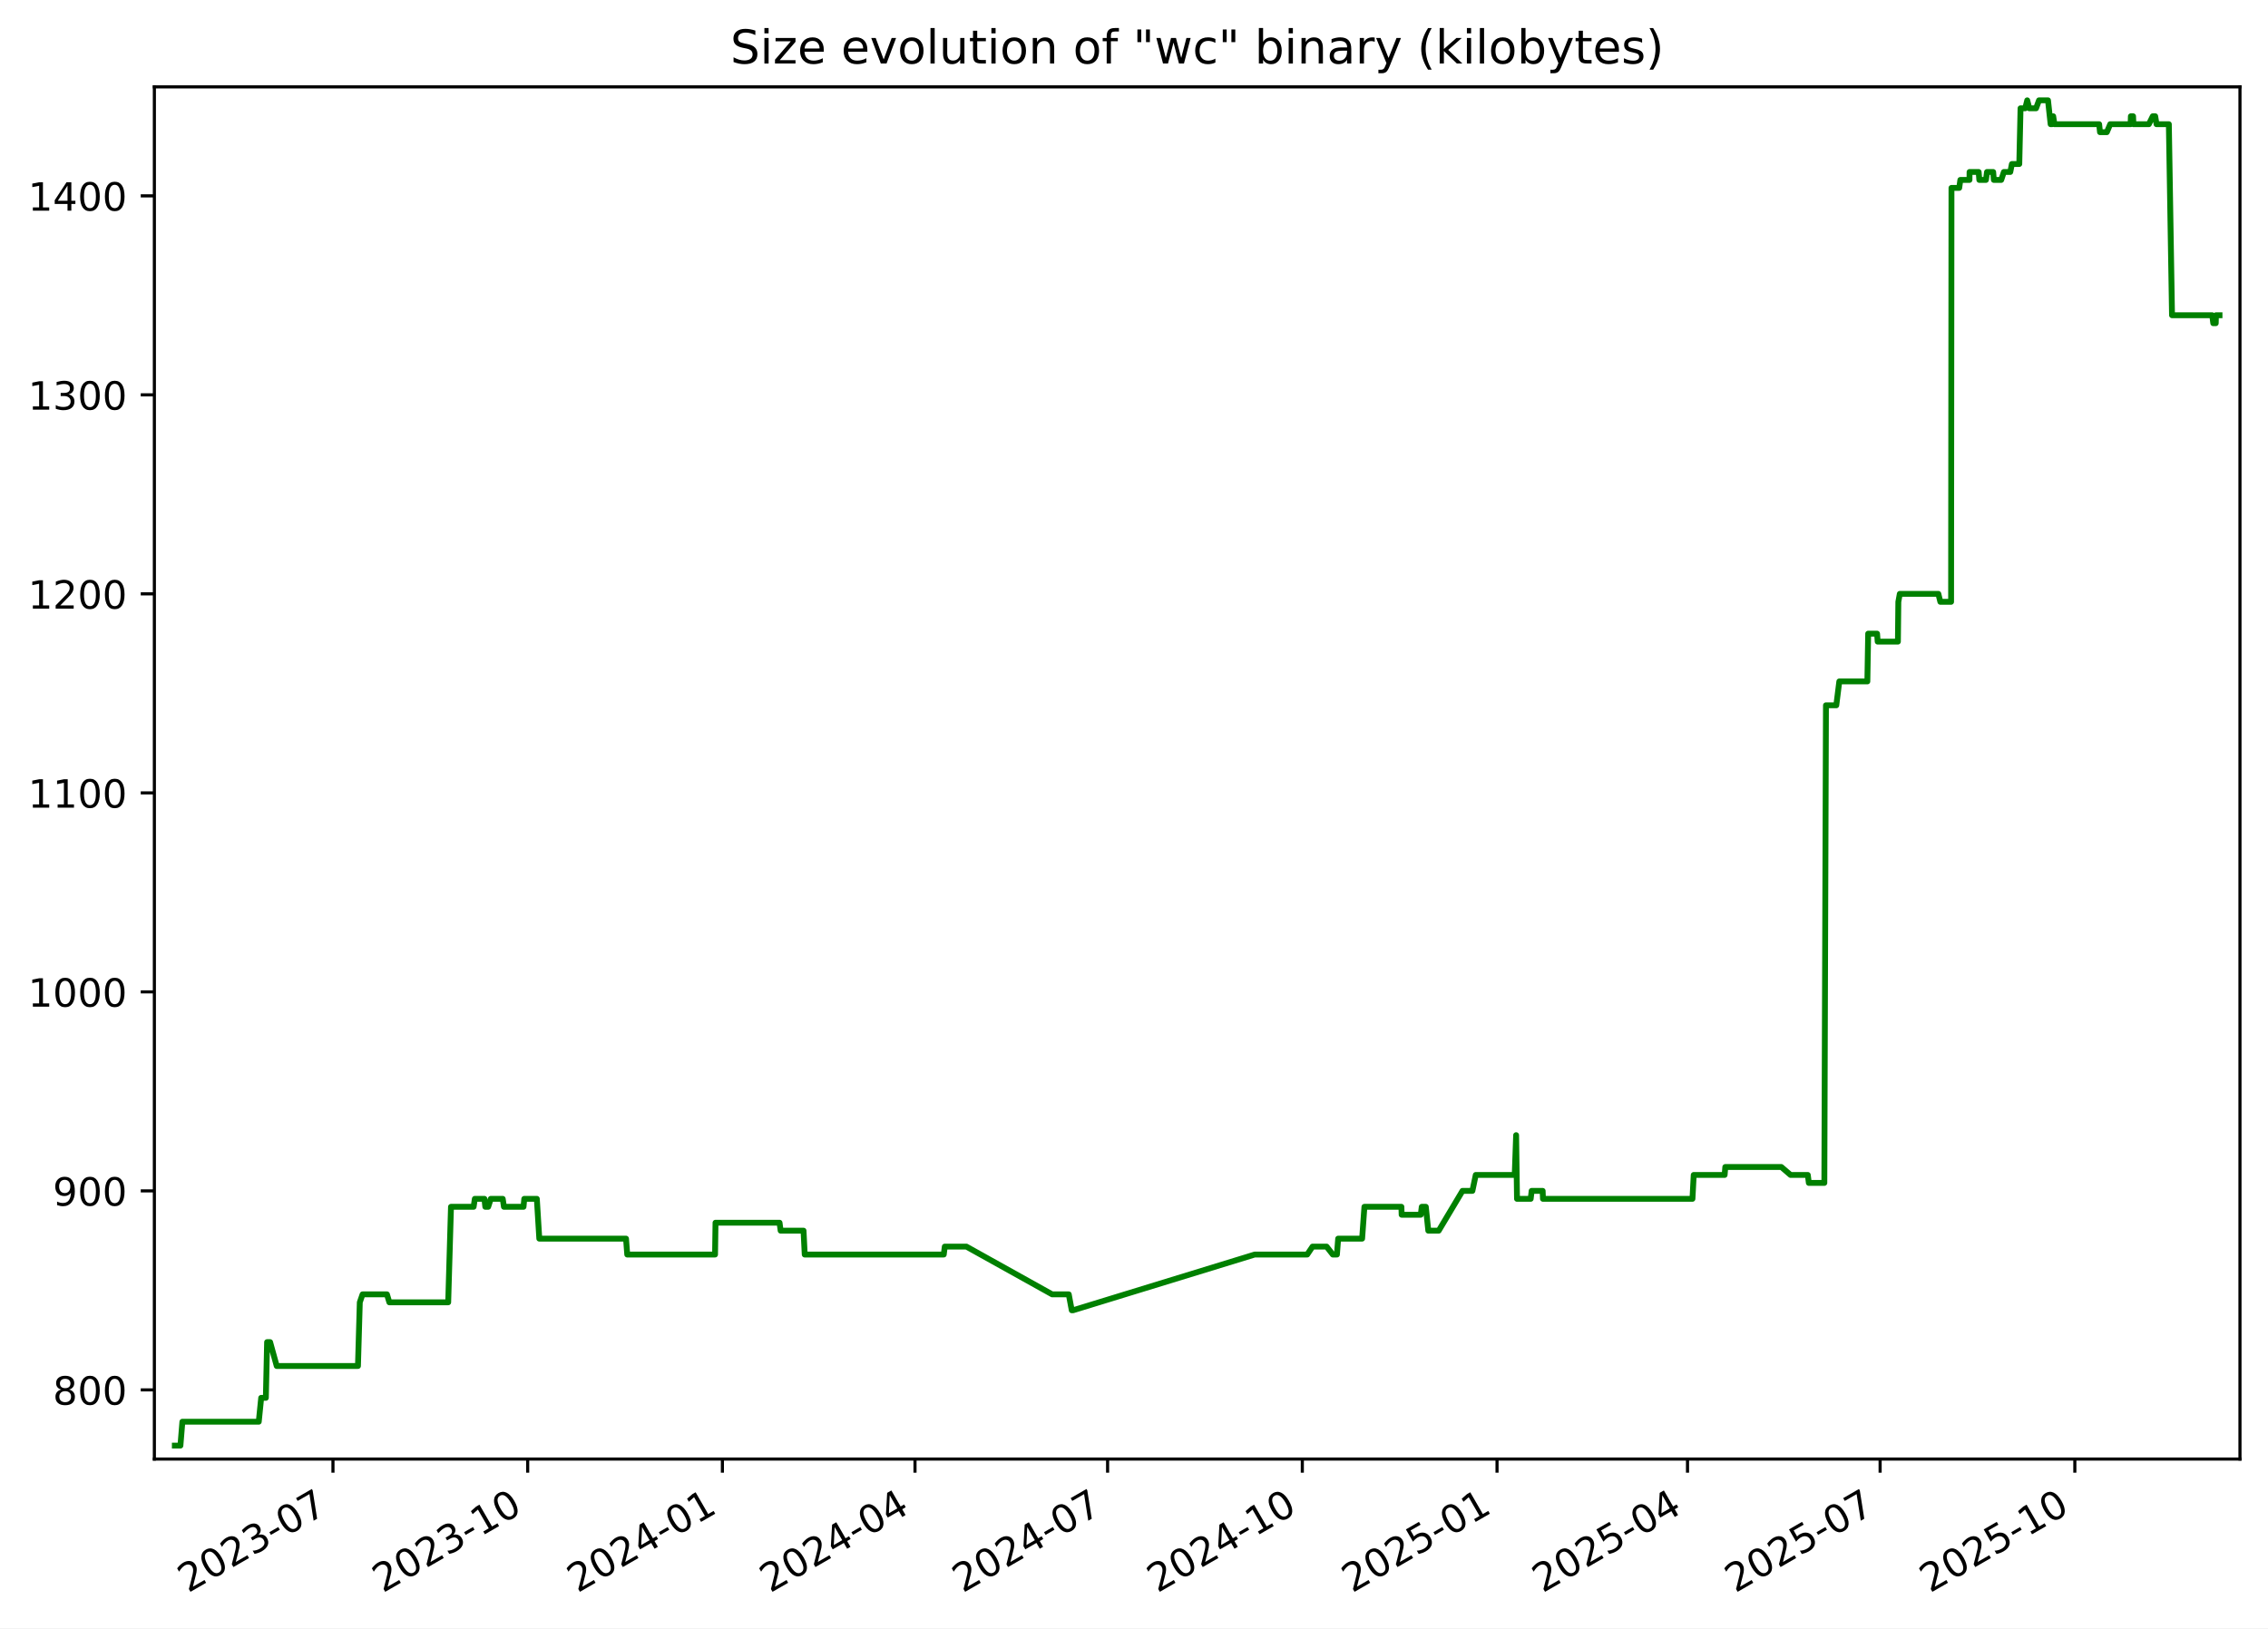
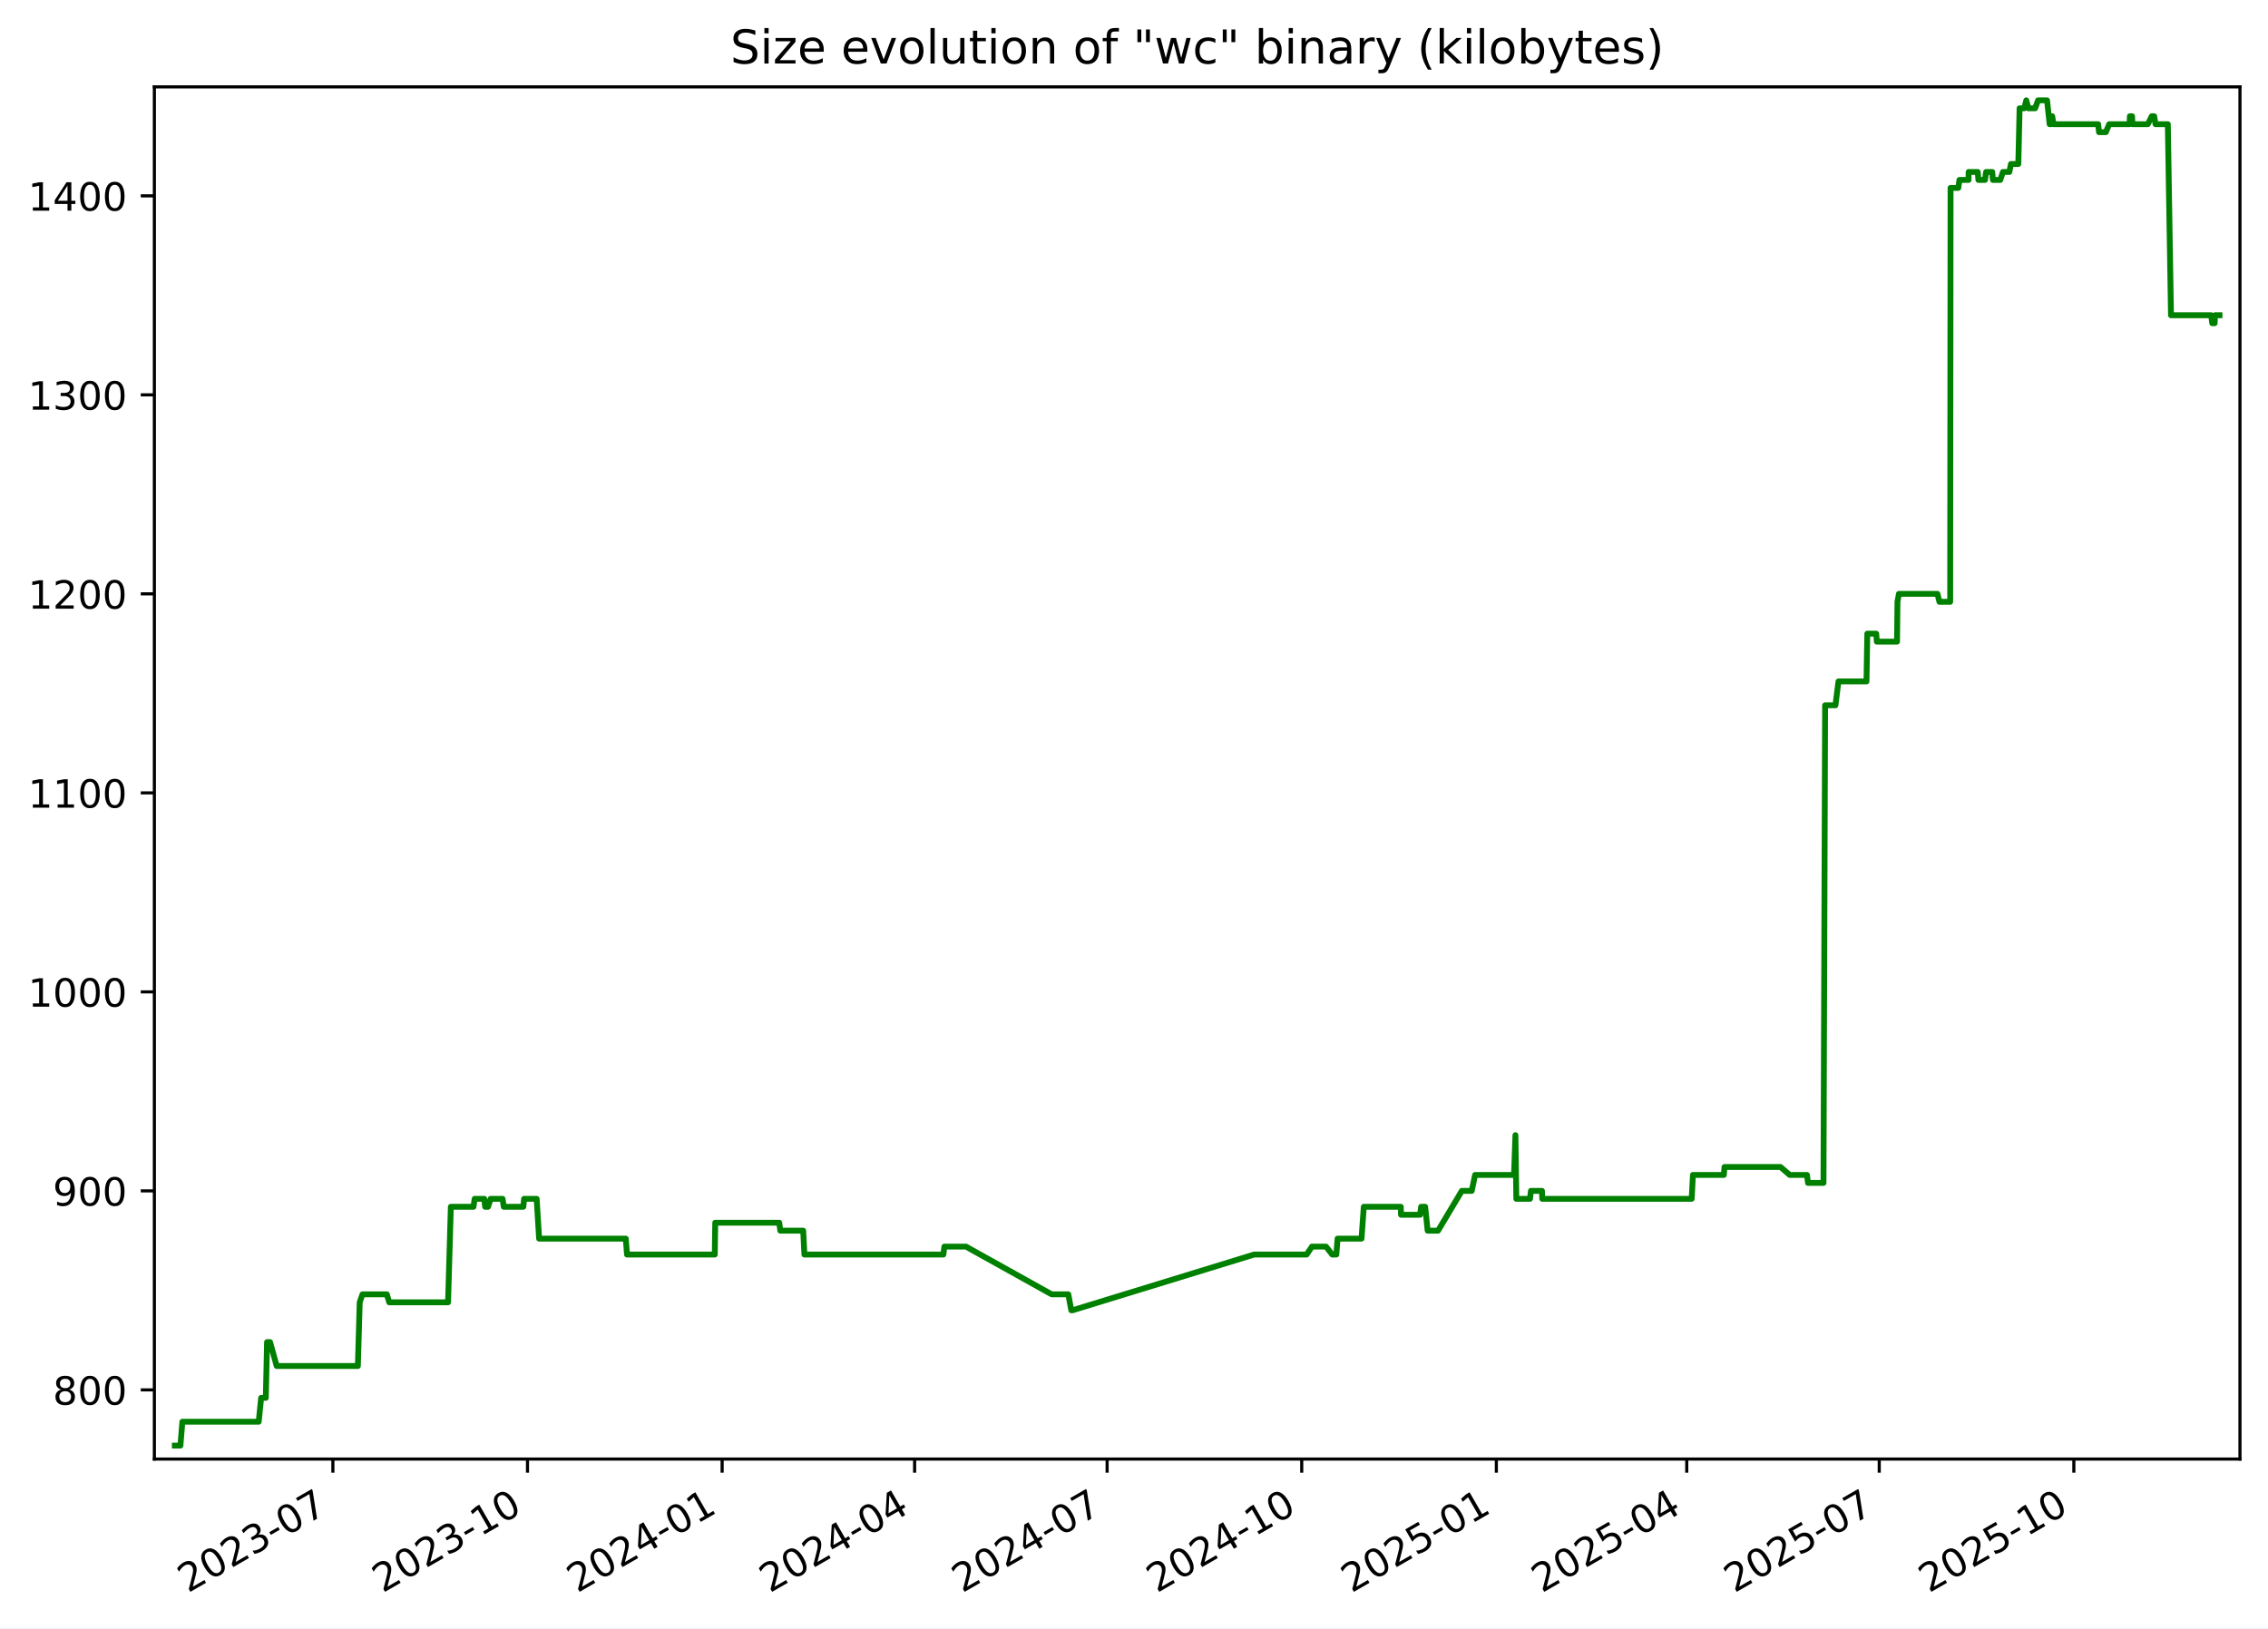
<svg xmlns="http://www.w3.org/2000/svg" xmlns:xlink="http://www.w3.org/1999/xlink" width="582.53pt" height="418.303pt" viewBox="0 0 582.53 418.303" version="1.1">
  <defs>
    <style type="text/css">*{stroke-linejoin: round; stroke-linecap: butt}</style>
  </defs>
  <g id="figure_1">
    <g id="patch_1">
      <path d="M -0 418.303  L 582.53 418.303  L 582.53 0  L -0 0  z " style="fill: #ffffff" />
    </g>
    <g id="axes_1">
      <g id="patch_2">
        <path d="M 39.65 374.83  L 575.33 374.83  L 575.33 22.318  L 39.65 22.318  z " style="fill: #ffffff" />
      </g>
      <g id="matplotlib.axis_1">
        <g id="xtick_1">
          <g id="line2d_1">
            <defs>
-               <path id="m755bcbd336" d="M 0 0  L 0 3.5  " style="stroke: #000000; stroke-width: 0.8" />
+               <path id="m155d506afb" d="M 0 0  L 0 3.5  " style="stroke: #000000; stroke-width: 0.8" />
            </defs>
            <g>
-               <use xlink:href="#m755bcbd336" x="85.521" y="374.83" style="stroke: #000000; stroke-width: 0.8" />
+               <use xlink:href="#m155d506afb" x="85.5" y="374.83" style="stroke: #000000; stroke-width: 0.8" />
            </g>
          </g>
          <g id="text_1">
-             <g transform="translate(48.2961 409.302) rotate(-30) scale(0.1 -0.1)">
+             <g transform="translate(48.27522 409.302) rotate(-30) scale(0.1 -0.1)">
              <defs>
                <path id="DejaVuSans-32" d="M 1228 531  L 3431 531  L 3431 0  L 469 0  L 469 531  Q 828 903 1448 1529  Q 2069 2156 2228 2338  Q 2531 2678 2651 2914  Q 2772 3150 2772 3378  Q 2772 3750 2511 3984  Q 2250 4219 1831 4219  Q 1534 4219 1204 4116  Q 875 4013 500 3803  L 500 4441  Q 881 4594 1212 4672  Q 1544 4750 1819 4750  Q 2544 4750 2975 4387  Q 3406 4025 3406 3419  Q 3406 3131 3298 2873  Q 3191 2616 2906 2266  Q 2828 2175 2409 1742  Q 1991 1309 1228 531  z " transform="scale(0.015625)" />
                <path id="DejaVuSans-30" d="M 2034 4250  Q 1547 4250 1301 3770  Q 1056 3291 1056 2328  Q 1056 1369 1301 889  Q 1547 409 2034 409  Q 2525 409 2770 889  Q 3016 1369 3016 2328  Q 3016 3291 2770 3770  Q 2525 4250 2034 4250  z M 2034 4750  Q 2819 4750 3233 4129  Q 3647 3509 3647 2328  Q 3647 1150 3233 529  Q 2819 -91 2034 -91  Q 1250 -91 836 529  Q 422 1150 422 2328  Q 422 3509 836 4129  Q 1250 4750 2034 4750  z " transform="scale(0.015625)" />
                <path id="DejaVuSans-33" d="M 2597 2516  Q 3050 2419 3304 2112  Q 3559 1806 3559 1356  Q 3559 666 3084 287  Q 2609 -91 1734 -91  Q 1441 -91 1130 -33  Q 819 25 488 141  L 488 750  Q 750 597 1062 519  Q 1375 441 1716 441  Q 2309 441 2620 675  Q 2931 909 2931 1356  Q 2931 1769 2642 2001  Q 2353 2234 1838 2234  L 1294 2234  L 1294 2753  L 1863 2753  Q 2328 2753 2575 2939  Q 2822 3125 2822 3475  Q 2822 3834 2567 4026  Q 2313 4219 1838 4219  Q 1578 4219 1281 4162  Q 984 4106 628 3988  L 628 4550  Q 988 4650 1302 4700  Q 1616 4750 1894 4750  Q 2613 4750 3031 4423  Q 3450 4097 3450 3541  Q 3450 3153 3228 2886  Q 3006 2619 2597 2516  z " transform="scale(0.015625)" />
                <path id="DejaVuSans-2d" d="M 313 2009  L 1997 2009  L 1997 1497  L 313 1497  L 313 2009  z " transform="scale(0.015625)" />
                <path id="DejaVuSans-37" d="M 525 4666  L 3525 4666  L 3525 4397  L 1831 0  L 1172 0  L 2766 4134  L 525 4134  L 525 4666  z " transform="scale(0.015625)" />
              </defs>
              <use xlink:href="#DejaVuSans-32" />
              <use xlink:href="#DejaVuSans-30" x="63.623" />
              <use xlink:href="#DejaVuSans-32" x="127.246" />
              <use xlink:href="#DejaVuSans-33" x="190.869" />
              <use xlink:href="#DejaVuSans-2d" x="254.492" />
              <use xlink:href="#DejaVuSans-30" x="290.576" />
              <use xlink:href="#DejaVuSans-37" x="354.199" />
            </g>
          </g>
        </g>
        <g id="xtick_2">
          <g id="line2d_2">
            <g>
-               <use xlink:href="#m755bcbd336" x="135.533" y="374.83" style="stroke: #000000; stroke-width: 0.8" />
+               <use xlink:href="#m155d506afb" x="135.487" y="374.83" style="stroke: #000000; stroke-width: 0.8" />
            </g>
          </g>
          <g id="text_2">
-             <g transform="translate(98.3086 409.302) rotate(-30) scale(0.1 -0.1)">
+             <g transform="translate(98.26201 409.302) rotate(-30) scale(0.1 -0.1)">
              <defs>
                <path id="DejaVuSans-31" d="M 794 531  L 1825 531  L 1825 4091  L 703 3866  L 703 4441  L 1819 4666  L 2450 4666  L 2450 531  L 3481 531  L 3481 0  L 794 0  L 794 531  z " transform="scale(0.015625)" />
              </defs>
              <use xlink:href="#DejaVuSans-32" />
              <use xlink:href="#DejaVuSans-30" x="63.623" />
              <use xlink:href="#DejaVuSans-32" x="127.246" />
              <use xlink:href="#DejaVuSans-33" x="190.869" />
              <use xlink:href="#DejaVuSans-2d" x="254.492" />
              <use xlink:href="#DejaVuSans-31" x="290.576" />
              <use xlink:href="#DejaVuSans-30" x="354.199" />
            </g>
          </g>
        </g>
        <g id="xtick_3">
          <g id="line2d_3">
            <g>
-               <use xlink:href="#m755bcbd336" x="185.546" y="374.83" style="stroke: #000000; stroke-width: 0.8" />
+               <use xlink:href="#m155d506afb" x="185.474" y="374.83" style="stroke: #000000; stroke-width: 0.8" />
            </g>
          </g>
          <g id="text_3">
-             <g transform="translate(148.3211 409.302) rotate(-30) scale(0.1 -0.1)">
+             <g transform="translate(148.2488 409.302) rotate(-30) scale(0.1 -0.1)">
              <defs>
                <path id="DejaVuSans-34" d="M 2419 4116  L 825 1625  L 2419 1625  L 2419 4116  z M 2253 4666  L 3047 4666  L 3047 1625  L 3713 1625  L 3713 1100  L 3047 1100  L 3047 0  L 2419 0  L 2419 1100  L 313 1100  L 313 1709  L 2253 4666  z " transform="scale(0.015625)" />
              </defs>
              <use xlink:href="#DejaVuSans-32" />
              <use xlink:href="#DejaVuSans-30" x="63.623" />
              <use xlink:href="#DejaVuSans-32" x="127.246" />
              <use xlink:href="#DejaVuSans-34" x="190.869" />
              <use xlink:href="#DejaVuSans-2d" x="254.492" />
              <use xlink:href="#DejaVuSans-30" x="290.576" />
              <use xlink:href="#DejaVuSans-31" x="354.199" />
            </g>
          </g>
        </g>
        <g id="xtick_4">
          <g id="line2d_4">
            <g>
-               <use xlink:href="#m755bcbd336" x="235.015" y="374.83" style="stroke: #000000; stroke-width: 0.8" />
+               <use xlink:href="#m155d506afb" x="234.917" y="374.83" style="stroke: #000000; stroke-width: 0.8" />
            </g>
          </g>
          <g id="text_4">
-             <g transform="translate(197.79 409.302) rotate(-30) scale(0.1 -0.1)">
+             <g transform="translate(197.6923 409.302) rotate(-30) scale(0.1 -0.1)">
              <use xlink:href="#DejaVuSans-32" />
              <use xlink:href="#DejaVuSans-30" x="63.623" />
              <use xlink:href="#DejaVuSans-32" x="127.246" />
              <use xlink:href="#DejaVuSans-34" x="190.869" />
              <use xlink:href="#DejaVuSans-2d" x="254.492" />
              <use xlink:href="#DejaVuSans-30" x="290.576" />
              <use xlink:href="#DejaVuSans-34" x="354.199" />
            </g>
          </g>
        </g>
        <g id="xtick_5">
          <g id="line2d_5">
            <g>
-               <use xlink:href="#m755bcbd336" x="284.484" y="374.83" style="stroke: #000000; stroke-width: 0.8" />
+               <use xlink:href="#m155d506afb" x="284.361" y="374.83" style="stroke: #000000; stroke-width: 0.8" />
            </g>
          </g>
          <g id="text_5">
-             <g transform="translate(247.2589 409.302) rotate(-30) scale(0.1 -0.1)">
+             <g transform="translate(247.1357 409.302) rotate(-30) scale(0.1 -0.1)">
              <use xlink:href="#DejaVuSans-32" />
              <use xlink:href="#DejaVuSans-30" x="63.623" />
              <use xlink:href="#DejaVuSans-32" x="127.246" />
              <use xlink:href="#DejaVuSans-34" x="190.869" />
              <use xlink:href="#DejaVuSans-2d" x="254.492" />
              <use xlink:href="#DejaVuSans-30" x="290.576" />
              <use xlink:href="#DejaVuSans-37" x="354.199" />
            </g>
          </g>
        </g>
        <g id="xtick_6">
          <g id="line2d_6">
            <g>
-               <use xlink:href="#m755bcbd336" x="334.496" y="374.83" style="stroke: #000000; stroke-width: 0.8" />
+               <use xlink:href="#m155d506afb" x="334.347" y="374.83" style="stroke: #000000; stroke-width: 0.8" />
            </g>
          </g>
          <g id="text_6">
-             <g transform="translate(297.2714 409.302) rotate(-30) scale(0.1 -0.1)">
+             <g transform="translate(297.1225 409.302) rotate(-30) scale(0.1 -0.1)">
              <use xlink:href="#DejaVuSans-32" />
              <use xlink:href="#DejaVuSans-30" x="63.623" />
              <use xlink:href="#DejaVuSans-32" x="127.246" />
              <use xlink:href="#DejaVuSans-34" x="190.869" />
              <use xlink:href="#DejaVuSans-2d" x="254.492" />
              <use xlink:href="#DejaVuSans-31" x="290.576" />
              <use xlink:href="#DejaVuSans-30" x="354.199" />
            </g>
          </g>
        </g>
        <g id="xtick_7">
          <g id="line2d_7">
            <g>
-               <use xlink:href="#m755bcbd336" x="384.509" y="374.83" style="stroke: #000000; stroke-width: 0.8" />
+               <use xlink:href="#m155d506afb" x="384.334" y="374.83" style="stroke: #000000; stroke-width: 0.8" />
            </g>
          </g>
          <g id="text_7">
-             <g transform="translate(347.2838 409.302) rotate(-30) scale(0.1 -0.1)">
+             <g transform="translate(347.1093 409.302) rotate(-30) scale(0.1 -0.1)">
              <defs>
                <path id="DejaVuSans-35" d="M 691 4666  L 3169 4666  L 3169 4134  L 1269 4134  L 1269 2991  Q 1406 3038 1543 3061  Q 1681 3084 1819 3084  Q 2600 3084 3056 2656  Q 3513 2228 3513 1497  Q 3513 744 3044 326  Q 2575 -91 1722 -91  Q 1428 -91 1123 -41  Q 819 9 494 109  L 494 744  Q 775 591 1075 516  Q 1375 441 1709 441  Q 2250 441 2565 725  Q 2881 1009 2881 1497  Q 2881 1984 2565 2268  Q 2250 2553 1709 2553  Q 1456 2553 1204 2497  Q 953 2441 691 2322  L 691 4666  z " transform="scale(0.015625)" />
              </defs>
              <use xlink:href="#DejaVuSans-32" />
              <use xlink:href="#DejaVuSans-30" x="63.623" />
              <use xlink:href="#DejaVuSans-32" x="127.246" />
              <use xlink:href="#DejaVuSans-35" x="190.869" />
              <use xlink:href="#DejaVuSans-2d" x="254.492" />
              <use xlink:href="#DejaVuSans-30" x="290.576" />
              <use xlink:href="#DejaVuSans-31" x="354.199" />
            </g>
          </g>
        </g>
        <g id="xtick_8">
          <g id="line2d_8">
            <g>
-               <use xlink:href="#m755bcbd336" x="433.434" y="374.83" style="stroke: #000000; stroke-width: 0.8" />
+               <use xlink:href="#m155d506afb" x="433.234" y="374.83" style="stroke: #000000; stroke-width: 0.8" />
            </g>
          </g>
          <g id="text_8">
-             <g transform="translate(396.2091 409.302) rotate(-30) scale(0.1 -0.1)">
+             <g transform="translate(396.0094 409.302) rotate(-30) scale(0.1 -0.1)">
              <use xlink:href="#DejaVuSans-32" />
              <use xlink:href="#DejaVuSans-30" x="63.623" />
              <use xlink:href="#DejaVuSans-32" x="127.246" />
              <use xlink:href="#DejaVuSans-35" x="190.869" />
              <use xlink:href="#DejaVuSans-2d" x="254.492" />
              <use xlink:href="#DejaVuSans-30" x="290.576" />
              <use xlink:href="#DejaVuSans-34" x="354.199" />
            </g>
          </g>
        </g>
        <g id="xtick_9">
          <g id="line2d_9">
            <g>
-               <use xlink:href="#m755bcbd336" x="482.903" y="374.83" style="stroke: #000000; stroke-width: 0.8" />
+               <use xlink:href="#m155d506afb" x="482.678" y="374.83" style="stroke: #000000; stroke-width: 0.8" />
            </g>
          </g>
          <g id="text_9">
-             <g transform="translate(445.678 409.302) rotate(-30) scale(0.1 -0.1)">
+             <g transform="translate(445.4528 409.302) rotate(-30) scale(0.1 -0.1)">
              <use xlink:href="#DejaVuSans-32" />
              <use xlink:href="#DejaVuSans-30" x="63.623" />
              <use xlink:href="#DejaVuSans-32" x="127.246" />
              <use xlink:href="#DejaVuSans-35" x="190.869" />
              <use xlink:href="#DejaVuSans-2d" x="254.492" />
              <use xlink:href="#DejaVuSans-30" x="290.576" />
              <use xlink:href="#DejaVuSans-37" x="354.199" />
            </g>
          </g>
        </g>
        <g id="xtick_10">
          <g id="line2d_10">
            <g>
-               <use xlink:href="#m755bcbd336" x="532.915" y="374.83" style="stroke: #000000; stroke-width: 0.8" />
+               <use xlink:href="#m155d506afb" x="532.664" y="374.83" style="stroke: #000000; stroke-width: 0.8" />
            </g>
          </g>
          <g id="text_10">
-             <g transform="translate(495.6905 409.302) rotate(-30) scale(0.1 -0.1)">
+             <g transform="translate(495.4396 409.302) rotate(-30) scale(0.1 -0.1)">
              <use xlink:href="#DejaVuSans-32" />
              <use xlink:href="#DejaVuSans-30" x="63.623" />
              <use xlink:href="#DejaVuSans-32" x="127.246" />
              <use xlink:href="#DejaVuSans-35" x="190.869" />
              <use xlink:href="#DejaVuSans-2d" x="254.492" />
              <use xlink:href="#DejaVuSans-31" x="290.576" />
              <use xlink:href="#DejaVuSans-30" x="354.199" />
            </g>
          </g>
        </g>
      </g>
      <g id="matplotlib.axis_2">
        <g id="ytick_1">
          <g id="line2d_11">
            <defs>
-               <path id="mfc37d9b7e4" d="M 0 0  L -3.5 0  " style="stroke: #000000; stroke-width: 0.8" />
+               <path id="mc93cc65578" d="M 0 0  L -3.5 0  " style="stroke: #000000; stroke-width: 0.8" />
            </defs>
            <g>
-               <use xlink:href="#mfc37d9b7e4" x="39.65" y="357.059" style="stroke: #000000; stroke-width: 0.8" />
+               <use xlink:href="#mc93cc65578" x="39.65" y="357.059" style="stroke: #000000; stroke-width: 0.8" />
            </g>
          </g>
          <g id="text_11">
            <g transform="translate(13.5625 360.8586) scale(0.1 -0.1)">
              <defs>
                <path id="DejaVuSans-38" d="M 2034 2216  Q 1584 2216 1326 1975  Q 1069 1734 1069 1313  Q 1069 891 1326 650  Q 1584 409 2034 409  Q 2484 409 2743 651  Q 3003 894 3003 1313  Q 3003 1734 2745 1975  Q 2488 2216 2034 2216  z M 1403 2484  Q 997 2584 770 2862  Q 544 3141 544 3541  Q 544 4100 942 4425  Q 1341 4750 2034 4750  Q 2731 4750 3128 4425  Q 3525 4100 3525 3541  Q 3525 3141 3298 2862  Q 3072 2584 2669 2484  Q 3125 2378 3379 2068  Q 3634 1759 3634 1313  Q 3634 634 3220 271  Q 2806 -91 2034 -91  Q 1263 -91 848 271  Q 434 634 434 1313  Q 434 1759 690 2068  Q 947 2378 1403 2484  z M 1172 3481  Q 1172 3119 1398 2916  Q 1625 2713 2034 2713  Q 2441 2713 2670 2916  Q 2900 3119 2900 3481  Q 2900 3844 2670 4047  Q 2441 4250 2034 4250  Q 1625 4250 1398 4047  Q 1172 3844 1172 3481  z " transform="scale(0.015625)" />
              </defs>
              <use xlink:href="#DejaVuSans-38" />
              <use xlink:href="#DejaVuSans-30" x="63.623" />
              <use xlink:href="#DejaVuSans-30" x="127.246" />
            </g>
          </g>
        </g>
        <g id="ytick_2">
          <g id="line2d_12">
            <g>
-               <use xlink:href="#mfc37d9b7e4" x="39.65" y="305.935" style="stroke: #000000; stroke-width: 0.8" />
+               <use xlink:href="#mc93cc65578" x="39.65" y="305.935" style="stroke: #000000; stroke-width: 0.8" />
            </g>
          </g>
          <g id="text_12">
            <g transform="translate(13.5625 309.7343) scale(0.1 -0.1)">
              <defs>
                <path id="DejaVuSans-39" d="M 703 97  L 703 672  Q 941 559 1184 500  Q 1428 441 1663 441  Q 2288 441 2617 861  Q 2947 1281 2994 2138  Q 2813 1869 2534 1725  Q 2256 1581 1919 1581  Q 1219 1581 811 2004  Q 403 2428 403 3163  Q 403 3881 828 4315  Q 1253 4750 1959 4750  Q 2769 4750 3195 4129  Q 3622 3509 3622 2328  Q 3622 1225 3098 567  Q 2575 -91 1691 -91  Q 1453 -91 1209 -44  Q 966 3 703 97  z M 1959 2075  Q 2384 2075 2632 2365  Q 2881 2656 2881 3163  Q 2881 3666 2632 3958  Q 2384 4250 1959 4250  Q 1534 4250 1286 3958  Q 1038 3666 1038 3163  Q 1038 2656 1286 2365  Q 1534 2075 1959 2075  z " transform="scale(0.015625)" />
              </defs>
              <use xlink:href="#DejaVuSans-39" />
              <use xlink:href="#DejaVuSans-30" x="63.623" />
              <use xlink:href="#DejaVuSans-30" x="127.246" />
            </g>
          </g>
        </g>
        <g id="ytick_3">
          <g id="line2d_13">
            <g>
-               <use xlink:href="#mfc37d9b7e4" x="39.65" y="254.811" style="stroke: #000000; stroke-width: 0.8" />
+               <use xlink:href="#mc93cc65578" x="39.65" y="254.811" style="stroke: #000000; stroke-width: 0.8" />
            </g>
          </g>
          <g id="text_13">
            <g transform="translate(7.2 258.61) scale(0.1 -0.1)">
              <use xlink:href="#DejaVuSans-31" />
              <use xlink:href="#DejaVuSans-30" x="63.623" />
              <use xlink:href="#DejaVuSans-30" x="127.246" />
              <use xlink:href="#DejaVuSans-30" x="190.869" />
            </g>
          </g>
        </g>
        <g id="ytick_4">
          <g id="line2d_14">
            <g>
-               <use xlink:href="#mfc37d9b7e4" x="39.65" y="203.687" style="stroke: #000000; stroke-width: 0.8" />
+               <use xlink:href="#mc93cc65578" x="39.65" y="203.687" style="stroke: #000000; stroke-width: 0.8" />
            </g>
          </g>
          <g id="text_14">
            <g transform="translate(7.2 207.4858) scale(0.1 -0.1)">
              <use xlink:href="#DejaVuSans-31" />
              <use xlink:href="#DejaVuSans-31" x="63.623" />
              <use xlink:href="#DejaVuSans-30" x="127.246" />
              <use xlink:href="#DejaVuSans-30" x="190.869" />
            </g>
          </g>
        </g>
        <g id="ytick_5">
          <g id="line2d_15">
            <g>
-               <use xlink:href="#mfc37d9b7e4" x="39.65" y="152.562" style="stroke: #000000; stroke-width: 0.8" />
+               <use xlink:href="#mc93cc65578" x="39.65" y="152.562" style="stroke: #000000; stroke-width: 0.8" />
            </g>
          </g>
          <g id="text_15">
            <g transform="translate(7.2 156.3615) scale(0.1 -0.1)">
              <use xlink:href="#DejaVuSans-31" />
              <use xlink:href="#DejaVuSans-32" x="63.623" />
              <use xlink:href="#DejaVuSans-30" x="127.246" />
              <use xlink:href="#DejaVuSans-30" x="190.869" />
            </g>
          </g>
        </g>
        <g id="ytick_6">
          <g id="line2d_16">
            <g>
-               <use xlink:href="#mfc37d9b7e4" x="39.65" y="101.438" style="stroke: #000000; stroke-width: 0.8" />
+               <use xlink:href="#mc93cc65578" x="39.65" y="101.438" style="stroke: #000000; stroke-width: 0.8" />
            </g>
          </g>
          <g id="text_16">
            <g transform="translate(7.2 105.2372) scale(0.1 -0.1)">
              <use xlink:href="#DejaVuSans-31" />
              <use xlink:href="#DejaVuSans-33" x="63.623" />
              <use xlink:href="#DejaVuSans-30" x="127.246" />
              <use xlink:href="#DejaVuSans-30" x="190.869" />
            </g>
          </g>
        </g>
        <g id="ytick_7">
          <g id="line2d_17">
            <g>
-               <use xlink:href="#mfc37d9b7e4" x="39.65" y="50.314" style="stroke: #000000; stroke-width: 0.8" />
+               <use xlink:href="#mc93cc65578" x="39.65" y="50.314" style="stroke: #000000; stroke-width: 0.8" />
            </g>
          </g>
          <g id="text_17">
            <g transform="translate(7.2 54.11299) scale(0.1 -0.1)">
              <use xlink:href="#DejaVuSans-31" />
              <use xlink:href="#DejaVuSans-34" x="63.623" />
              <use xlink:href="#DejaVuSans-30" x="127.246" />
              <use xlink:href="#DejaVuSans-30" x="190.869" />
            </g>
          </g>
        </g>
      </g>
      <g id="line2d_18">
-         <path d="M 44.902 371.374  L 46.341 371.374  L 46.844 365.239  L 66.464 365.239  L 67.086 359.104  L 68.284 359.104  L 68.603 344.79  L 69.38 344.79  L 71.074 350.924  L 91.941 350.924  L 92.414 334.565  L 93.121 332.52  L 99.387 332.52  L 100.004 334.565  L 115.12 334.565  L 115.836 310.025  L 121.652 310.025  L 121.958 307.98  L 124.425 307.98  L 124.649 310.025  L 125.391 310.025  L 126.055 307.98  L 129.127 307.98  L 129.432 310.025  L 134.468 310.025  L 134.658 307.98  L 137.887 307.98  L 138.518 318.205  L 160.794 318.205  L 161.106 322.295  L 183.659 322.295  L 183.777 314.115  L 200.228 314.115  L 200.502 316.16  L 206.386 316.16  L 206.691 322.295  L 242.403 322.295  L 242.663 320.25  L 248.214 320.25  L 270.247 332.52  L 274.511 332.52  L 275.277 336.61  L 275.608 336.61  L 322.257 322.295  L 335.749 322.295  L 337.125 320.25  L 340.733 320.25  L 342.332 322.295  L 343.388 322.295  L 343.704 318.205  L 349.858 318.205  L 350.446 310.025  L 359.949 310.025  L 360.007 312.07  L 364.92 312.07  L 365.173 310.025  L 366.217 310.025  L 366.855 316.16  L 369.532 316.16  L 375.638 305.935  L 378.183 305.935  L 379.043 301.845  L 389.051 301.845  L 389.413 291.62  L 389.641 307.98  L 393.157 307.98  L 393.398 305.935  L 396.231 305.935  L 396.306 307.98  L 434.705 307.98  L 435.026 301.845  L 442.97 301.845  L 443.136 299.8  L 457.528 299.8  L 459.904 301.845  L 464.332 301.845  L 464.594 303.89  L 468.579 303.89  L 468.992 181.192  L 471.649 181.192  L 472.422 175.057  L 479.626 175.057  L 479.836 162.787  L 482.125 162.787  L 482.276 164.832  L 487.475 164.832  L 487.584 154.607  L 487.958 152.562  L 497.86 152.562  L 498.373 154.607  L 501.134 154.607  L 501.231 48.269  L 503.222 48.269  L 503.508 46.224  L 505.857 46.224  L 505.875 44.179  L 508.215 44.179  L 508.382 46.224  L 510.083 46.224  L 510.353 44.179  L 511.945 44.179  L 512.113 46.224  L 514.01 46.224  L 514.689 44.179  L 516.337 44.179  L 516.748 42.134  L 518.647 42.134  L 518.97 27.819  L 520.172 27.819  L 520.689 25.774  L 521.221 27.819  L 522.958 27.819  L 523.718 25.774  L 526.025 25.774  L 526.699 31.909  L 527.058 31.909  L 527.362 29.864  L 527.673 31.909  L 539.162 31.909  L 539.381 33.954  L 541.136 33.954  L 542.003 31.909  L 547.245 31.909  L 547.31 29.864  L 547.878 29.864  L 547.96 31.909  L 551.923 31.909  L 552.933 29.864  L 553.559 29.864  L 553.9 31.909  L 557.064 31.909  L 557.878 80.988  L 568.204 80.988  L 568.472 83.033  L 569.108 83.033  L 569.164 80.988  L 570.078 80.988  L 570.078 80.988  " clip-path="url(#p1370ee4fd1)" style="fill: none; stroke: #008000; stroke-width: 1.5; stroke-linecap: square" />
+         <path d="M 44.902 371.374  L 46.34 371.374  L 46.843 365.239  L 66.453 365.239  L 67.074 359.104  L 68.272 359.104  L 68.591 344.79  L 69.367 344.79  L 71.061 350.924  L 91.917 350.924  L 92.39 334.565  L 93.097 332.52  L 99.359 332.52  L 99.976 334.565  L 115.084 334.565  L 115.799 310.025  L 121.613 310.025  L 121.918 307.98  L 124.384 307.98  L 124.608 310.025  L 125.349 310.025  L 126.013 307.98  L 129.083 307.98  L 129.389 310.025  L 134.422 310.025  L 134.612 307.98  L 137.84 307.98  L 138.47 318.205  L 160.735 318.205  L 161.046 322.295  L 183.588 322.295  L 183.705 314.115  L 200.148 314.115  L 200.422 316.16  L 206.303 316.16  L 206.608 322.295  L 242.302 322.295  L 242.561 320.25  L 248.11 320.25  L 270.131 332.52  L 274.393 332.52  L 275.159 336.61  L 275.489 336.61  L 322.114 322.295  L 335.599 322.295  L 336.975 320.25  L 340.581 320.25  L 342.179 322.295  L 343.234 322.295  L 343.551 318.205  L 349.701 318.205  L 350.289 310.025  L 359.787 310.025  L 359.845 312.07  L 364.755 312.07  L 365.009 310.025  L 366.052 310.025  L 366.69 316.16  L 369.365 316.16  L 375.468 305.935  L 378.012 305.935  L 378.872 301.845  L 388.874 301.845  L 389.236 291.62  L 389.464 307.98  L 392.978 307.98  L 393.219 305.935  L 396.05 305.935  L 396.126 307.98  L 434.505 307.98  L 434.825 301.845  L 442.765 301.845  L 442.931 299.8  L 457.316 299.8  L 459.691 301.845  L 464.117 301.845  L 464.378 303.89  L 468.361 303.89  L 468.774 181.192  L 471.429 181.192  L 472.203 175.057  L 479.403 175.057  L 479.613 162.787  L 481.9 162.787  L 482.051 164.832  L 487.248 164.832  L 487.357 154.607  L 487.73 152.562  L 497.627 152.562  L 498.14 154.607  L 500.9 154.607  L 500.997 48.269  L 502.986 48.269  L 503.273 46.224  L 505.62 46.224  L 505.638 44.179  L 507.976 44.179  L 508.144 46.224  L 509.844 46.224  L 510.114 44.179  L 511.705 44.179  L 511.873 46.224  L 513.769 46.224  L 514.447 44.179  L 516.095 44.179  L 516.506 42.134  L 518.403 42.134  L 518.726 27.819  L 519.928 27.819  L 520.444 25.774  L 520.976 27.819  L 522.713 27.819  L 523.471 25.774  L 525.777 25.774  L 526.451 31.909  L 526.81 31.909  L 527.114 29.864  L 527.425 31.909  L 538.907 31.909  L 539.126 33.954  L 540.881 33.954  L 541.747 31.909  L 546.987 31.909  L 547.052 29.864  L 547.62 29.864  L 547.702 31.909  L 551.662 31.909  L 552.671 29.864  L 553.297 29.864  L 553.638 31.909  L 556.801 31.909  L 557.614 80.988  L 567.935 80.988  L 568.203 83.033  L 568.838 83.033  L 568.894 80.988  L 570.078 80.988  L 570.078 80.988  " clip-path="url(#p628365240d)" style="fill: none; stroke: #008000; stroke-width: 1.5; stroke-linecap: square" />
      </g>
      <g id="patch_3">
        <path d="M 39.65 374.83  L 39.65 22.318  " style="fill: none; stroke: #000000; stroke-width: 0.8; stroke-linejoin: miter; stroke-linecap: square" />
      </g>
      <g id="patch_4">
        <path d="M 575.33 374.83  L 575.33 22.318  " style="fill: none; stroke: #000000; stroke-width: 0.8; stroke-linejoin: miter; stroke-linecap: square" />
      </g>
      <g id="patch_5">
        <path d="M 39.65 374.83  L 575.33 374.83  " style="fill: none; stroke: #000000; stroke-width: 0.8; stroke-linejoin: miter; stroke-linecap: square" />
      </g>
      <g id="patch_6">
        <path d="M 39.65 22.318  L 575.33 22.318  " style="fill: none; stroke: #000000; stroke-width: 0.8; stroke-linejoin: miter; stroke-linecap: square" />
      </g>
      <g id="text_18">
        <g transform="translate(187.5884 16.31812) scale(0.12 -0.12)">
          <defs>
            <path id="DejaVuSans-53" d="M 3425 4513  L 3425 3897  Q 3066 4069 2747 4153  Q 2428 4238 2131 4238  Q 1616 4238 1336 4038  Q 1056 3838 1056 3469  Q 1056 3159 1242 3001  Q 1428 2844 1947 2747  L 2328 2669  Q 3034 2534 3370 2195  Q 3706 1856 3706 1288  Q 3706 609 3251 259  Q 2797 -91 1919 -91  Q 1588 -91 1214 -16  Q 841 59 441 206  L 441 856  Q 825 641 1194 531  Q 1563 422 1919 422  Q 2459 422 2753 634  Q 3047 847 3047 1241  Q 3047 1584 2836 1778  Q 2625 1972 2144 2069  L 1759 2144  Q 1053 2284 737 2584  Q 422 2884 422 3419  Q 422 4038 858 4394  Q 1294 4750 2059 4750  Q 2388 4750 2728 4690  Q 3069 4631 3425 4513  z " transform="scale(0.015625)" />
            <path id="DejaVuSans-69" d="M 603 3500  L 1178 3500  L 1178 0  L 603 0  L 603 3500  z M 603 4863  L 1178 4863  L 1178 4134  L 603 4134  L 603 4863  z " transform="scale(0.015625)" />
            <path id="DejaVuSans-7a" d="M 353 3500  L 3084 3500  L 3084 2975  L 922 459  L 3084 459  L 3084 0  L 275 0  L 275 525  L 2438 3041  L 353 3041  L 353 3500  z " transform="scale(0.015625)" />
            <path id="DejaVuSans-65" d="M 3597 1894  L 3597 1613  L 953 1613  Q 991 1019 1311 708  Q 1631 397 2203 397  Q 2534 397 2845 478  Q 3156 559 3463 722  L 3463 178  Q 3153 47 2828 -22  Q 2503 -91 2169 -91  Q 1331 -91 842 396  Q 353 884 353 1716  Q 353 2575 817 3079  Q 1281 3584 2069 3584  Q 2775 3584 3186 3129  Q 3597 2675 3597 1894  z M 3022 2063  Q 3016 2534 2758 2815  Q 2500 3097 2075 3097  Q 1594 3097 1305 2825  Q 1016 2553 972 2059  L 3022 2063  z " transform="scale(0.015625)" />
            <path id="DejaVuSans-20" transform="scale(0.015625)" />
            <path id="DejaVuSans-76" d="M 191 3500  L 800 3500  L 1894 563  L 2988 3500  L 3597 3500  L 2284 0  L 1503 0  L 191 3500  z " transform="scale(0.015625)" />
            <path id="DejaVuSans-6f" d="M 1959 3097  Q 1497 3097 1228 2736  Q 959 2375 959 1747  Q 959 1119 1226 758  Q 1494 397 1959 397  Q 2419 397 2687 759  Q 2956 1122 2956 1747  Q 2956 2369 2687 2733  Q 2419 3097 1959 3097  z M 1959 3584  Q 2709 3584 3137 3096  Q 3566 2609 3566 1747  Q 3566 888 3137 398  Q 2709 -91 1959 -91  Q 1206 -91 779 398  Q 353 888 353 1747  Q 353 2609 779 3096  Q 1206 3584 1959 3584  z " transform="scale(0.015625)" />
            <path id="DejaVuSans-6c" d="M 603 4863  L 1178 4863  L 1178 0  L 603 0  L 603 4863  z " transform="scale(0.015625)" />
            <path id="DejaVuSans-75" d="M 544 1381  L 544 3500  L 1119 3500  L 1119 1403  Q 1119 906 1312 657  Q 1506 409 1894 409  Q 2359 409 2629 706  Q 2900 1003 2900 1516  L 2900 3500  L 3475 3500  L 3475 0  L 2900 0  L 2900 538  Q 2691 219 2414 64  Q 2138 -91 1772 -91  Q 1169 -91 856 284  Q 544 659 544 1381  z M 1991 3584  L 1991 3584  z " transform="scale(0.015625)" />
            <path id="DejaVuSans-74" d="M 1172 4494  L 1172 3500  L 2356 3500  L 2356 3053  L 1172 3053  L 1172 1153  Q 1172 725 1289 603  Q 1406 481 1766 481  L 2356 481  L 2356 0  L 1766 0  Q 1100 0 847 248  Q 594 497 594 1153  L 594 3053  L 172 3053  L 172 3500  L 594 3500  L 594 4494  L 1172 4494  z " transform="scale(0.015625)" />
            <path id="DejaVuSans-6e" d="M 3513 2113  L 3513 0  L 2938 0  L 2938 2094  Q 2938 2591 2744 2837  Q 2550 3084 2163 3084  Q 1697 3084 1428 2787  Q 1159 2491 1159 1978  L 1159 0  L 581 0  L 581 3500  L 1159 3500  L 1159 2956  Q 1366 3272 1645 3428  Q 1925 3584 2291 3584  Q 2894 3584 3203 3211  Q 3513 2838 3513 2113  z " transform="scale(0.015625)" />
            <path id="DejaVuSans-66" d="M 2375 4863  L 2375 4384  L 1825 4384  Q 1516 4384 1395 4259  Q 1275 4134 1275 3809  L 1275 3500  L 2222 3500  L 2222 3053  L 1275 3053  L 1275 0  L 697 0  L 697 3053  L 147 3053  L 147 3500  L 697 3500  L 697 3744  Q 697 4328 969 4595  Q 1241 4863 1831 4863  L 2375 4863  z " transform="scale(0.015625)" />
            <path id="DejaVuSans-22" d="M 1147 4666  L 1147 2931  L 616 2931  L 616 4666  L 1147 4666  z M 2328 4666  L 2328 2931  L 1797 2931  L 1797 4666  L 2328 4666  z " transform="scale(0.015625)" />
            <path id="DejaVuSans-77" d="M 269 3500  L 844 3500  L 1563 769  L 2278 3500  L 2956 3500  L 3675 769  L 4391 3500  L 4966 3500  L 4050 0  L 3372 0  L 2619 2869  L 1863 0  L 1184 0  L 269 3500  z " transform="scale(0.015625)" />
            <path id="DejaVuSans-63" d="M 3122 3366  L 3122 2828  Q 2878 2963 2633 3030  Q 2388 3097 2138 3097  Q 1578 3097 1268 2742  Q 959 2388 959 1747  Q 959 1106 1268 751  Q 1578 397 2138 397  Q 2388 397 2633 464  Q 2878 531 3122 666  L 3122 134  Q 2881 22 2623 -34  Q 2366 -91 2075 -91  Q 1284 -91 818 406  Q 353 903 353 1747  Q 353 2603 823 3093  Q 1294 3584 2113 3584  Q 2378 3584 2631 3529  Q 2884 3475 3122 3366  z " transform="scale(0.015625)" />
            <path id="DejaVuSans-62" d="M 3116 1747  Q 3116 2381 2855 2742  Q 2594 3103 2138 3103  Q 1681 3103 1420 2742  Q 1159 2381 1159 1747  Q 1159 1113 1420 752  Q 1681 391 2138 391  Q 2594 391 2855 752  Q 3116 1113 3116 1747  z M 1159 2969  Q 1341 3281 1617 3432  Q 1894 3584 2278 3584  Q 2916 3584 3314 3078  Q 3713 2572 3713 1747  Q 3713 922 3314 415  Q 2916 -91 2278 -91  Q 1894 -91 1617 61  Q 1341 213 1159 525  L 1159 0  L 581 0  L 581 4863  L 1159 4863  L 1159 2969  z " transform="scale(0.015625)" />
            <path id="DejaVuSans-61" d="M 2194 1759  Q 1497 1759 1228 1600  Q 959 1441 959 1056  Q 959 750 1161 570  Q 1363 391 1709 391  Q 2188 391 2477 730  Q 2766 1069 2766 1631  L 2766 1759  L 2194 1759  z M 3341 1997  L 3341 0  L 2766 0  L 2766 531  Q 2569 213 2275 61  Q 1981 -91 1556 -91  Q 1019 -91 701 211  Q 384 513 384 1019  Q 384 1609 779 1909  Q 1175 2209 1959 2209  L 2766 2209  L 2766 2266  Q 2766 2663 2505 2880  Q 2244 3097 1772 3097  Q 1472 3097 1187 3025  Q 903 2953 641 2809  L 641 3341  Q 956 3463 1253 3523  Q 1550 3584 1831 3584  Q 2591 3584 2966 3190  Q 3341 2797 3341 1997  z " transform="scale(0.015625)" />
            <path id="DejaVuSans-72" d="M 2631 2963  Q 2534 3019 2420 3045  Q 2306 3072 2169 3072  Q 1681 3072 1420 2755  Q 1159 2438 1159 1844  L 1159 0  L 581 0  L 581 3500  L 1159 3500  L 1159 2956  Q 1341 3275 1631 3429  Q 1922 3584 2338 3584  Q 2397 3584 2469 3576  Q 2541 3569 2628 3553  L 2631 2963  z " transform="scale(0.015625)" />
            <path id="DejaVuSans-79" d="M 2059 -325  Q 1816 -950 1584 -1140  Q 1353 -1331 966 -1331  L 506 -1331  L 506 -850  L 844 -850  Q 1081 -850 1212 -737  Q 1344 -625 1503 -206  L 1606 56  L 191 3500  L 800 3500  L 1894 763  L 2988 3500  L 3597 3500  L 2059 -325  z " transform="scale(0.015625)" />
            <path id="DejaVuSans-28" d="M 1984 4856  Q 1566 4138 1362 3434  Q 1159 2731 1159 2009  Q 1159 1288 1364 580  Q 1569 -128 1984 -844  L 1484 -844  Q 1016 -109 783 600  Q 550 1309 550 2009  Q 550 2706 781 3412  Q 1013 4119 1484 4856  L 1984 4856  z " transform="scale(0.015625)" />
            <path id="DejaVuSans-6b" d="M 581 4863  L 1159 4863  L 1159 1991  L 2875 3500  L 3609 3500  L 1753 1863  L 3688 0  L 2938 0  L 1159 1709  L 1159 0  L 581 0  L 581 4863  z " transform="scale(0.015625)" />
            <path id="DejaVuSans-73" d="M 2834 3397  L 2834 2853  Q 2591 2978 2328 3040  Q 2066 3103 1784 3103  Q 1356 3103 1142 2972  Q 928 2841 928 2578  Q 928 2378 1081 2264  Q 1234 2150 1697 2047  L 1894 2003  Q 2506 1872 2764 1633  Q 3022 1394 3022 966  Q 3022 478 2636 193  Q 2250 -91 1575 -91  Q 1294 -91 989 -36  Q 684 19 347 128  L 347 722  Q 666 556 975 473  Q 1284 391 1588 391  Q 1994 391 2212 530  Q 2431 669 2431 922  Q 2431 1156 2273 1281  Q 2116 1406 1581 1522  L 1381 1569  Q 847 1681 609 1914  Q 372 2147 372 2553  Q 372 3047 722 3315  Q 1072 3584 1716 3584  Q 2034 3584 2315 3537  Q 2597 3491 2834 3397  z " transform="scale(0.015625)" />
            <path id="DejaVuSans-29" d="M 513 4856  L 1013 4856  Q 1481 4119 1714 3412  Q 1947 2706 1947 2009  Q 1947 1309 1714 600  Q 1481 -109 1013 -844  L 513 -844  Q 928 -128 1133 580  Q 1338 1288 1338 2009  Q 1338 2731 1133 3434  Q 928 4138 513 4856  z " transform="scale(0.015625)" />
          </defs>
          <use xlink:href="#DejaVuSans-53" />
          <use xlink:href="#DejaVuSans-69" x="63.477" />
          <use xlink:href="#DejaVuSans-7a" x="91.26" />
          <use xlink:href="#DejaVuSans-65" x="143.75" />
          <use xlink:href="#DejaVuSans-20" x="205.273" />
          <use xlink:href="#DejaVuSans-65" x="237.061" />
          <use xlink:href="#DejaVuSans-76" x="298.584" />
          <use xlink:href="#DejaVuSans-6f" x="357.764" />
          <use xlink:href="#DejaVuSans-6c" x="418.945" />
          <use xlink:href="#DejaVuSans-75" x="446.729" />
          <use xlink:href="#DejaVuSans-74" x="510.107" />
          <use xlink:href="#DejaVuSans-69" x="549.316" />
          <use xlink:href="#DejaVuSans-6f" x="577.1" />
          <use xlink:href="#DejaVuSans-6e" x="638.281" />
          <use xlink:href="#DejaVuSans-20" x="701.66" />
          <use xlink:href="#DejaVuSans-6f" x="733.447" />
          <use xlink:href="#DejaVuSans-66" x="794.629" />
          <use xlink:href="#DejaVuSans-20" x="829.834" />
          <use xlink:href="#DejaVuSans-22" x="861.621" />
          <use xlink:href="#DejaVuSans-77" x="907.617" />
          <use xlink:href="#DejaVuSans-63" x="989.404" />
          <use xlink:href="#DejaVuSans-22" x="1044.385" />
          <use xlink:href="#DejaVuSans-20" x="1090.381" />
          <use xlink:href="#DejaVuSans-62" x="1122.168" />
          <use xlink:href="#DejaVuSans-69" x="1185.645" />
          <use xlink:href="#DejaVuSans-6e" x="1213.428" />
          <use xlink:href="#DejaVuSans-61" x="1276.807" />
          <use xlink:href="#DejaVuSans-72" x="1338.086" />
          <use xlink:href="#DejaVuSans-79" x="1379.199" />
          <use xlink:href="#DejaVuSans-20" x="1438.379" />
          <use xlink:href="#DejaVuSans-28" x="1470.166" />
          <use xlink:href="#DejaVuSans-6b" x="1509.18" />
          <use xlink:href="#DejaVuSans-69" x="1567.09" />
          <use xlink:href="#DejaVuSans-6c" x="1594.873" />
          <use xlink:href="#DejaVuSans-6f" x="1622.656" />
          <use xlink:href="#DejaVuSans-62" x="1683.838" />
          <use xlink:href="#DejaVuSans-79" x="1747.314" />
          <use xlink:href="#DejaVuSans-74" x="1806.494" />
          <use xlink:href="#DejaVuSans-65" x="1845.703" />
          <use xlink:href="#DejaVuSans-73" x="1907.227" />
          <use xlink:href="#DejaVuSans-29" x="1959.326" />
        </g>
      </g>
    </g>
  </g>
  <defs>
-     <clipPath id="p1370ee4fd1">
+     <clipPath id="p628365240d">
      <rect x="39.65" y="22.318" width="535.68" height="352.512" />
    </clipPath>
  </defs>
</svg>
